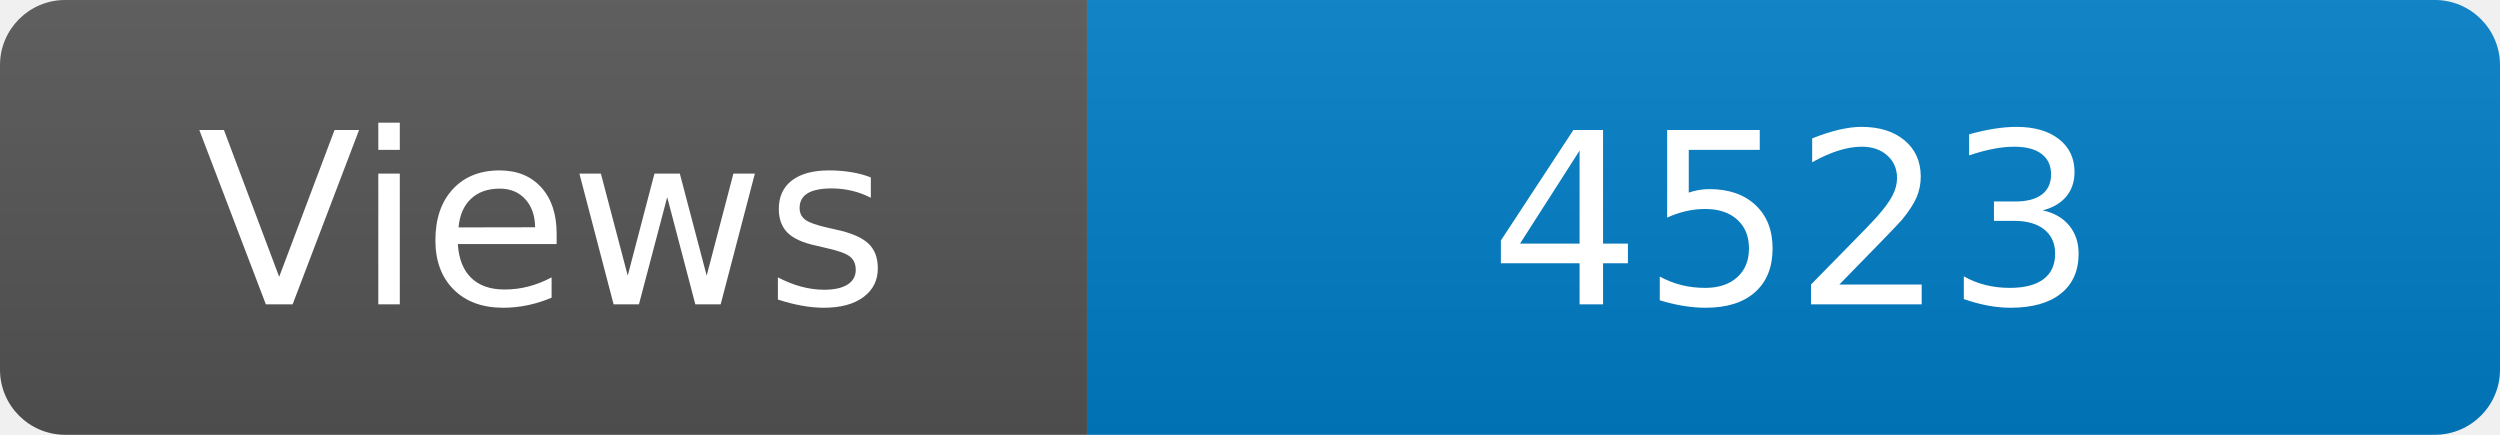
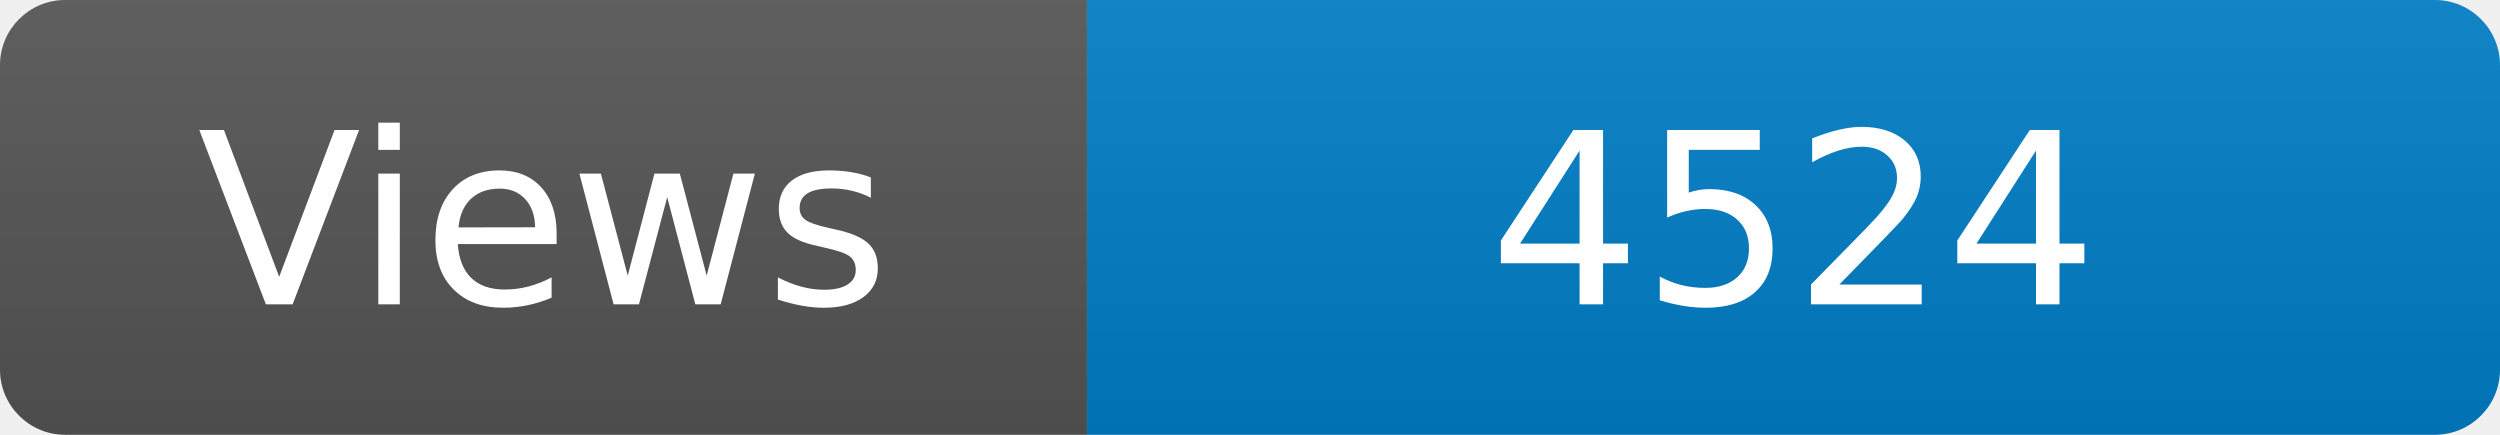
<svg xmlns="http://www.w3.org/2000/svg" width="115" height="20" role="img" aria-label="Maintained?: yes">
  <linearGradient id="s" x2="0" y2="100%">
    <stop offset="0" stop-color="#bbb" stop-opacity=".1" />
    <stop offset="1" stop-opacity=".1" />
  </linearGradient>
  <clipPath id="r">
    <rect width="115" height="20" rx="3" fill="#fff" />
  </clipPath>
  <g clip-path="url(#r)">
    <rect width="50" height="20" fill="#555" />
    <rect x="50" width="160" height="20" fill="#007ec6" />
    <rect width="115" height="20" fill="url(#s)" />
  </g>
  <g fill="#fff" text-anchor="middle" font-family="Verdana,Geneva,DejaVu Sans,sans-serif" font-size="110">
    <text x="250" y="140" transform="scale(.1)" fill="#fff">Views</text>
-     <text x="825" y="140" transform="scale(.1)" fill="#fff">4523</text>
+     <text x="825" y="140" transform="scale(.1)" fill="#fff">4524</text>
  </g>
</svg>
